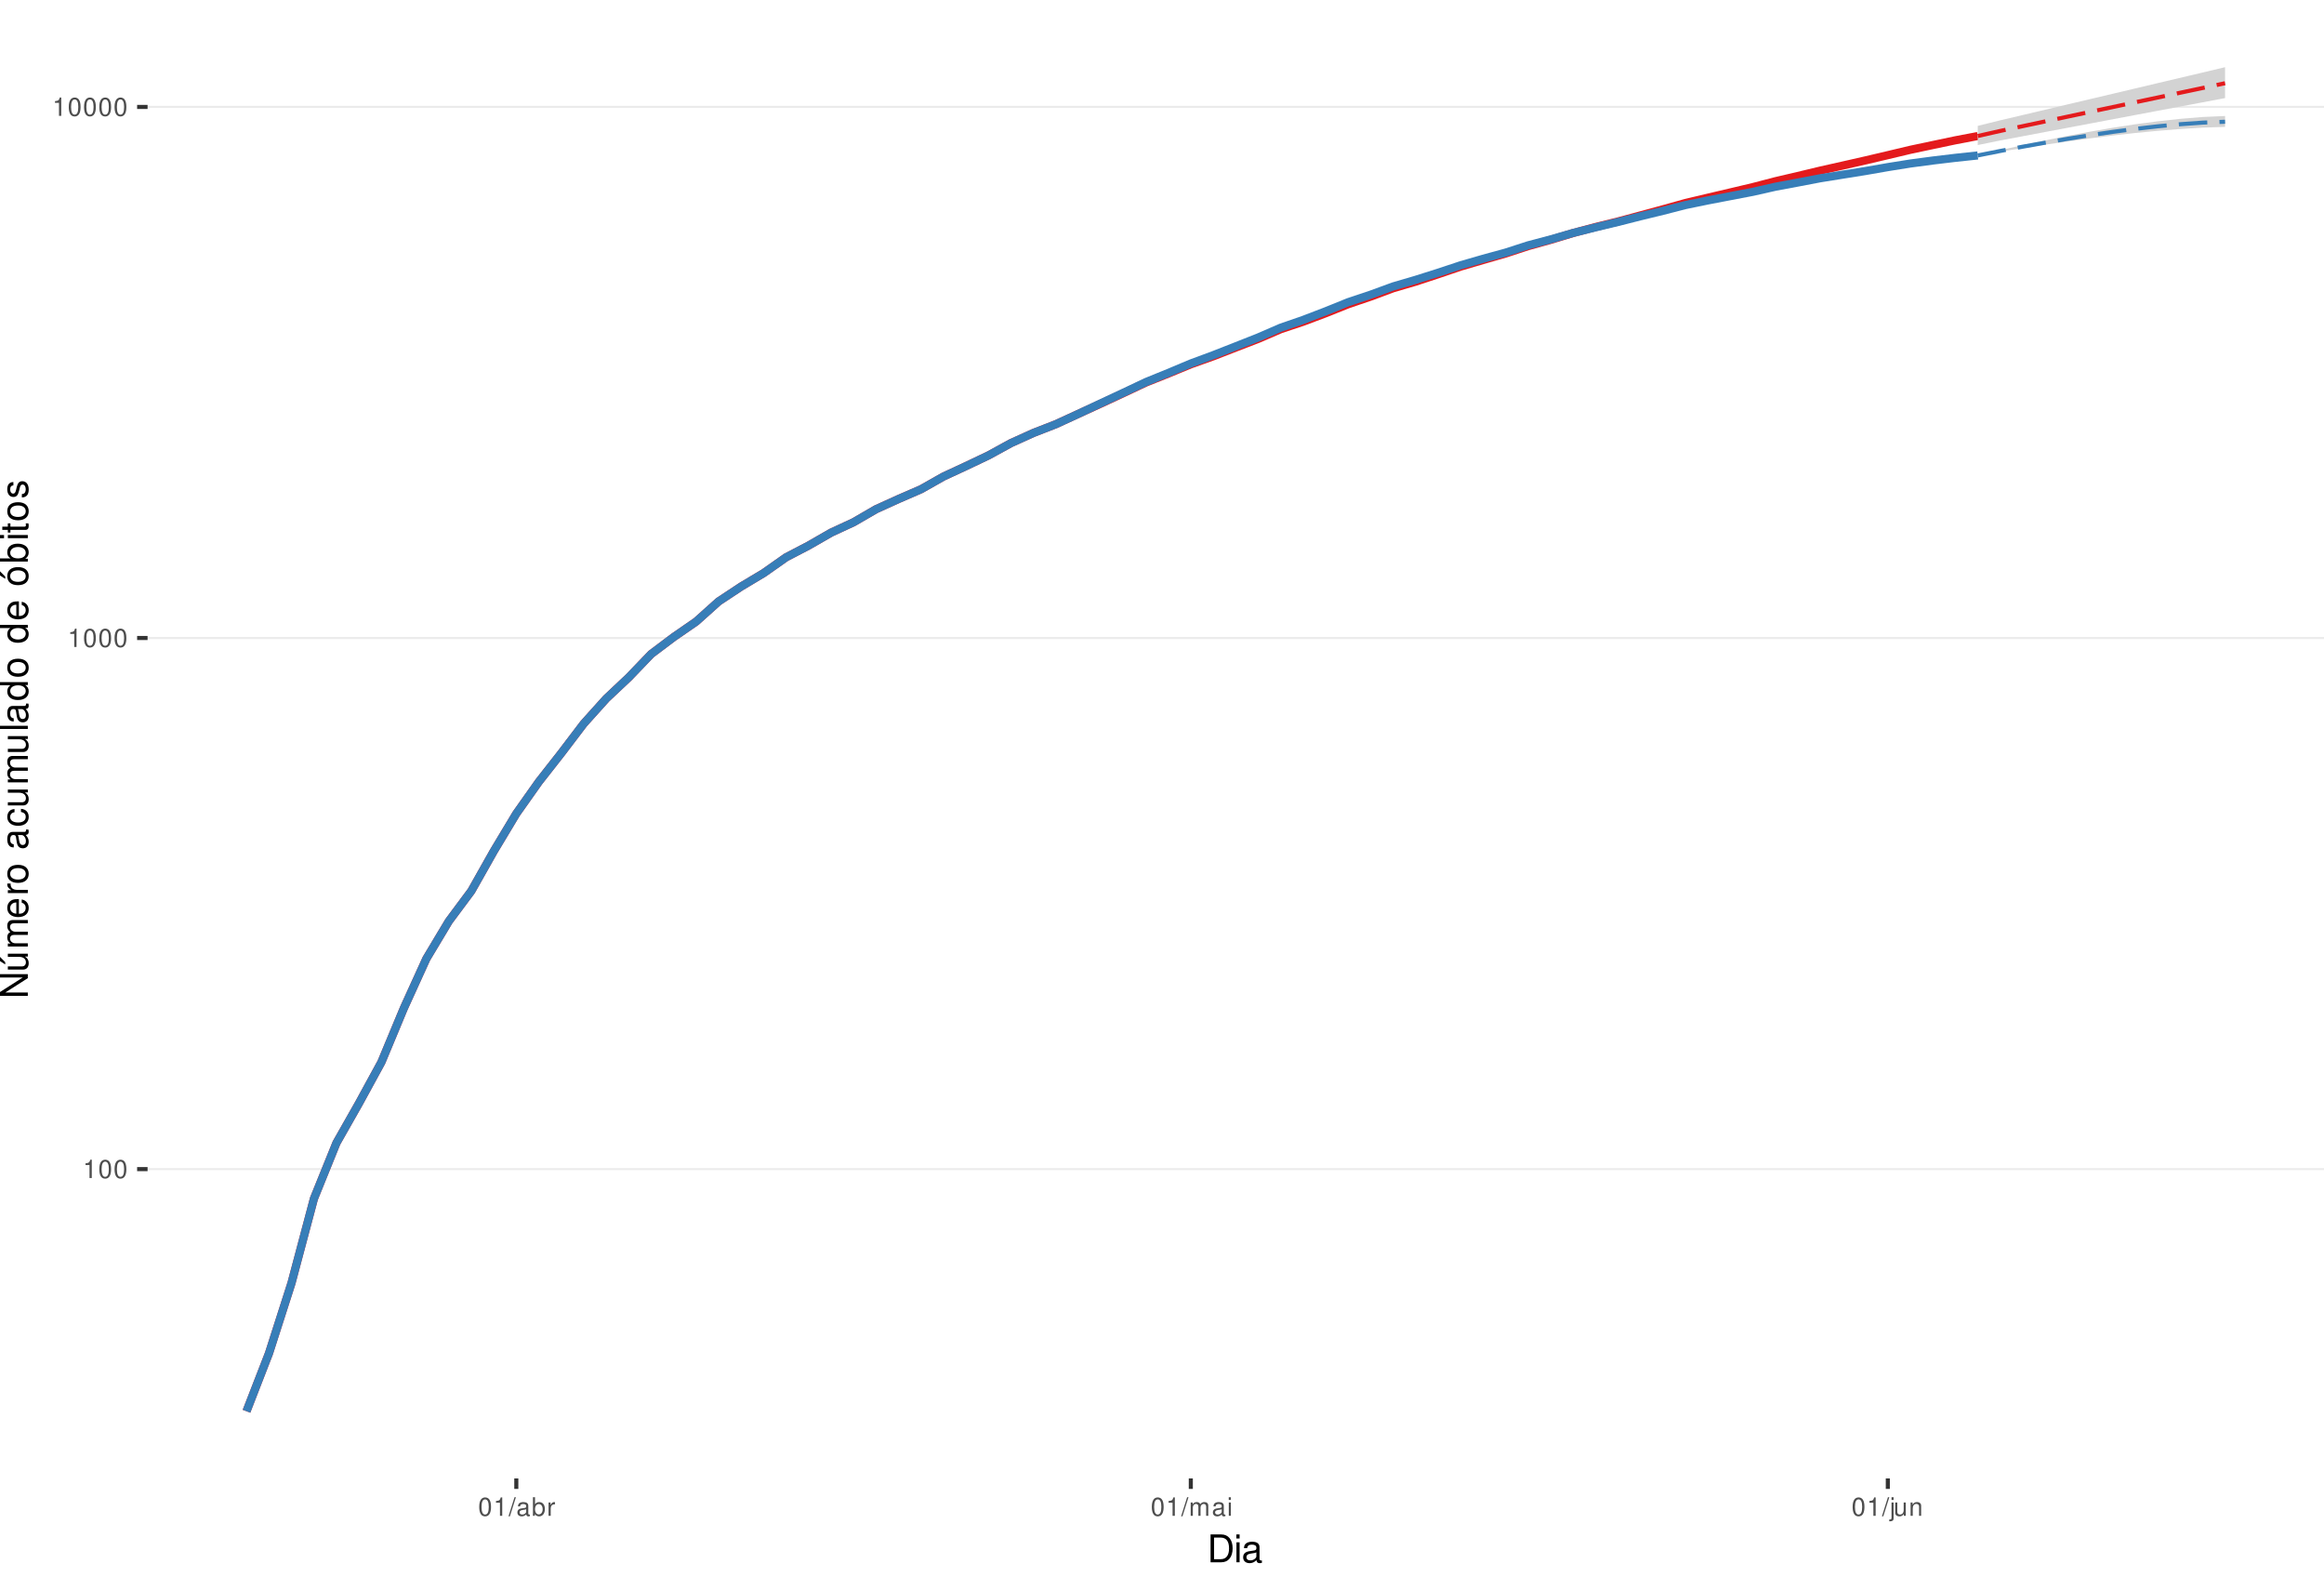
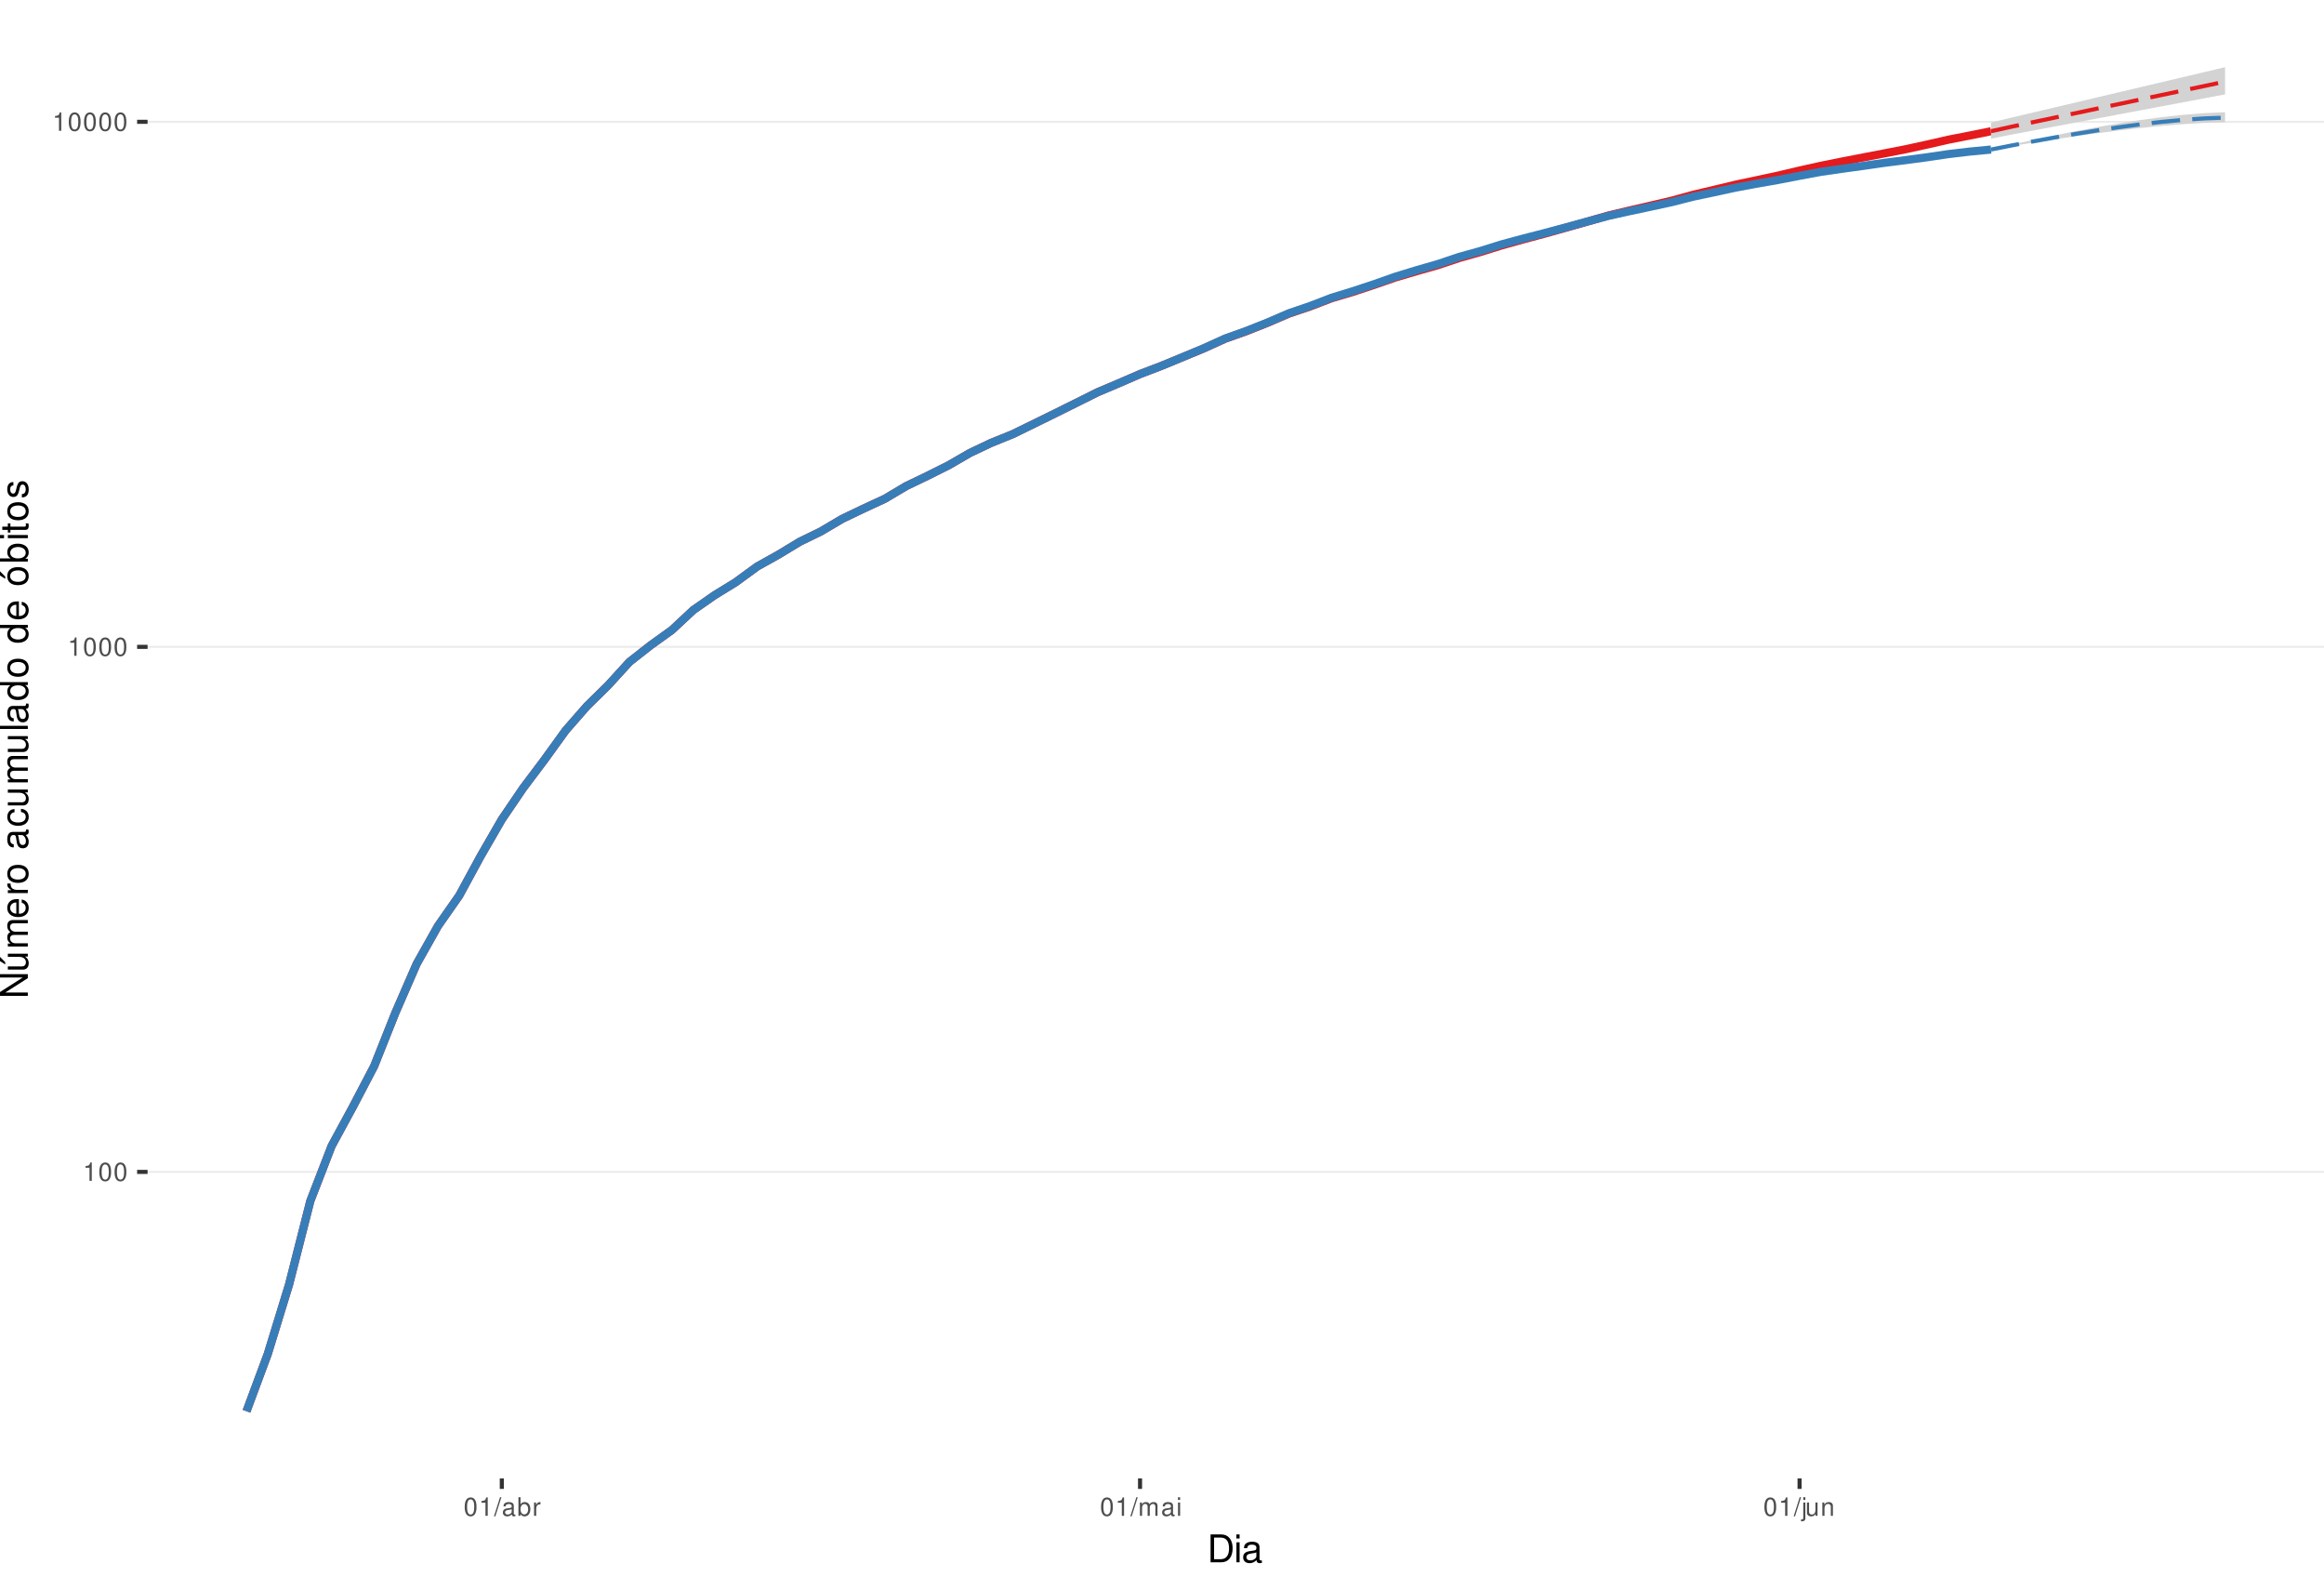
<svg xmlns="http://www.w3.org/2000/svg" xmlns:xlink="http://www.w3.org/1999/xlink" width="609pt" height="413pt" viewBox="0 0 609 413" version="1.1">
  <defs>
    <g>
      <symbol overflow="visible" id="glyph0-0">
        <path style="stroke:none;" d="" />
      </symbol>
      <symbol overflow="visible" id="glyph0-1">
        <path style="stroke:none;" d="M 1.719 -3.422 L 1.719 0 L 2.312 0 L 2.312 -4.812 L 1.922 -4.812 C 1.719 -4.078 1.578 -3.969 0.672 -3.859 L 0.672 -3.422 Z M 1.719 -3.422 " />
      </symbol>
      <symbol overflow="visible" id="glyph0-2">
        <path style="stroke:none;" d="M 1.828 -4.812 C 1.391 -4.812 0.984 -4.609 0.75 -4.281 C 0.438 -3.859 0.281 -3.219 0.281 -2.328 C 0.281 -0.703 0.812 0.156 1.828 0.156 C 2.828 0.156 3.375 -0.703 3.375 -2.297 C 3.375 -3.219 3.234 -3.844 2.922 -4.281 C 2.672 -4.625 2.281 -4.812 1.828 -4.812 Z M 1.828 -4.297 C 2.469 -4.297 2.781 -3.641 2.781 -2.344 C 2.781 -0.969 2.469 -0.328 1.812 -0.328 C 1.203 -0.328 0.891 -1 0.891 -2.328 C 0.891 -3.641 1.203 -4.297 1.828 -4.297 Z M 1.828 -4.297 " />
      </symbol>
      <symbol overflow="visible" id="glyph0-3">
        <path style="stroke:none;" d="M 1.531 -4.859 L -0.047 0.141 L 0.312 0.141 L 1.891 -4.859 Z M 1.531 -4.859 " />
      </symbol>
      <symbol overflow="visible" id="glyph0-4">
        <path style="stroke:none;" d="M 3.562 -0.328 C 3.5 -0.312 3.469 -0.312 3.438 -0.312 C 3.25 -0.312 3.141 -0.406 3.141 -0.578 L 3.141 -2.641 C 3.141 -3.25 2.688 -3.594 1.828 -3.594 C 1.312 -3.594 0.906 -3.438 0.672 -3.188 C 0.516 -3 0.453 -2.797 0.438 -2.453 L 0.984 -2.453 C 1.031 -2.875 1.297 -3.078 1.812 -3.078 C 2.312 -3.078 2.594 -2.891 2.594 -2.562 L 2.594 -2.406 C 2.578 -2.172 2.469 -2.078 2.016 -2.031 C 1.219 -1.922 1.109 -1.891 0.891 -1.812 C 0.484 -1.641 0.281 -1.328 0.281 -0.875 C 0.281 -0.25 0.719 0.156 1.422 0.156 C 1.859 0.156 2.219 0 2.609 -0.359 C 2.656 0 2.828 0.156 3.188 0.156 C 3.297 0.156 3.375 0.141 3.562 0.094 Z M 2.594 -1.094 C 2.594 -0.906 2.531 -0.797 2.375 -0.641 C 2.141 -0.438 1.875 -0.328 1.547 -0.328 C 1.109 -0.328 0.859 -0.547 0.859 -0.891 C 0.859 -1.266 1.094 -1.438 1.703 -1.531 C 2.297 -1.609 2.406 -1.641 2.594 -1.719 Z M 2.594 -1.094 " />
      </symbol>
      <symbol overflow="visible" id="glyph0-5">
        <path style="stroke:none;" d="M 0.359 -4.859 L 0.359 0 L 0.859 0 L 0.859 -0.453 C 1.125 -0.047 1.484 0.156 1.969 0.156 C 2.875 0.156 3.484 -0.594 3.484 -1.75 C 3.484 -2.891 2.922 -3.594 1.984 -3.594 C 1.516 -3.594 1.172 -3.406 0.906 -3.016 L 0.906 -4.859 Z M 1.891 -3.062 C 2.5 -3.062 2.906 -2.531 2.906 -1.703 C 2.906 -0.906 2.484 -0.359 1.891 -0.359 C 1.297 -0.359 0.906 -0.906 0.906 -1.719 C 0.906 -2.531 1.297 -3.062 1.891 -3.062 Z M 1.891 -3.062 " />
      </symbol>
      <symbol overflow="visible" id="glyph0-6">
        <path style="stroke:none;" d="M 0.453 -3.484 L 0.453 0 L 1.016 0 L 1.016 -1.812 C 1.031 -2.656 1.375 -3.016 2.141 -3 L 2.141 -3.562 C 2.047 -3.578 1.984 -3.594 1.922 -3.594 C 1.562 -3.594 1.297 -3.375 0.969 -2.859 L 0.969 -3.484 Z M 0.453 -3.484 " />
      </symbol>
      <symbol overflow="visible" id="glyph0-7">
        <path style="stroke:none;" d="M 0.469 -3.484 L 0.469 0 L 1.031 0 L 1.031 -2.188 C 1.031 -2.703 1.391 -3.109 1.844 -3.109 C 2.25 -3.109 2.484 -2.844 2.484 -2.406 L 2.484 0 L 3.047 0 L 3.047 -2.188 C 3.047 -2.703 3.422 -3.109 3.875 -3.109 C 4.266 -3.109 4.516 -2.844 4.516 -2.406 L 4.516 0 L 5.078 0 L 5.078 -2.609 C 5.078 -3.234 4.719 -3.594 4.062 -3.594 C 3.594 -3.594 3.312 -3.453 2.984 -3.062 C 2.781 -3.422 2.5 -3.594 2.047 -3.594 C 1.578 -3.594 1.266 -3.422 0.984 -3 L 0.984 -3.484 Z M 0.469 -3.484 " />
      </symbol>
      <symbol overflow="visible" id="glyph0-8">
        <path style="stroke:none;" d="M 1 -3.484 L 0.453 -3.484 L 0.453 0 L 1 0 Z M 1 -4.859 L 0.438 -4.859 L 0.438 -4.156 L 1 -4.156 Z M 1 -4.859 " />
      </symbol>
      <symbol overflow="visible" id="glyph0-9">
        <path style="stroke:none;" d="M 0.469 -3.484 L 0.469 0.5 C 0.469 0.859 0.359 0.969 0.016 0.969 C -0.031 0.969 -0.047 0.969 -0.125 0.953 L -0.125 1.438 C -0.047 1.438 -0.016 1.453 0.062 1.453 C 0.688 1.453 1.016 1.203 1.016 0.719 L 1.016 -3.484 Z M 1.016 -4.859 L 0.469 -4.859 L 0.469 -4.156 L 1.016 -4.156 Z M 1.016 -4.859 " />
      </symbol>
      <symbol overflow="visible" id="glyph0-10">
        <path style="stroke:none;" d="M 3.203 0 L 3.203 -3.484 L 2.656 -3.484 L 2.656 -1.516 C 2.656 -0.797 2.281 -0.328 1.703 -0.328 C 1.266 -0.328 0.984 -0.594 0.984 -1.016 L 0.984 -3.484 L 0.438 -3.484 L 0.438 -0.797 C 0.438 -0.219 0.859 0.156 1.547 0.156 C 2.062 0.156 2.391 -0.031 2.703 -0.484 L 2.703 0 Z M 3.203 0 " />
      </symbol>
      <symbol overflow="visible" id="glyph0-11">
        <path style="stroke:none;" d="M 0.469 -3.484 L 0.469 0 L 1.031 0 L 1.031 -1.922 C 1.031 -2.641 1.391 -3.109 1.969 -3.109 C 2.406 -3.109 2.688 -2.828 2.688 -2.422 L 2.688 0 L 3.234 0 L 3.234 -2.641 C 3.234 -3.219 2.812 -3.594 2.141 -3.594 C 1.625 -3.594 1.281 -3.391 0.984 -2.906 L 0.984 -3.484 Z M 0.469 -3.484 " />
      </symbol>
      <symbol overflow="visible" id="glyph1-0">
        <path style="stroke:none;" d="" />
      </symbol>
      <symbol overflow="visible" id="glyph1-1">
        <path style="stroke:none;" d="M 0.891 0 L 3.703 0 C 5.547 0 6.672 -1.375 6.672 -3.656 C 6.672 -5.906 5.547 -7.297 3.703 -7.297 L 0.891 -7.297 Z M 1.812 -0.812 L 1.812 -6.469 L 3.547 -6.469 C 4.984 -6.469 5.734 -5.5 5.734 -3.641 C 5.734 -1.797 4.984 -0.812 3.547 -0.812 Z M 1.812 -0.812 " />
      </symbol>
      <symbol overflow="visible" id="glyph1-2">
        <path style="stroke:none;" d="M 1.5 -5.234 L 0.672 -5.234 L 0.672 0 L 1.5 0 Z M 1.5 -7.297 L 0.656 -7.297 L 0.656 -6.234 L 1.5 -6.234 Z M 1.5 -7.297 " />
      </symbol>
      <symbol overflow="visible" id="glyph1-3">
        <path style="stroke:none;" d="M 5.344 -0.484 C 5.266 -0.469 5.219 -0.469 5.172 -0.469 C 4.875 -0.469 4.719 -0.625 4.719 -0.875 L 4.719 -3.953 C 4.719 -4.891 4.047 -5.391 2.75 -5.391 C 1.984 -5.391 1.375 -5.172 1.016 -4.781 C 0.766 -4.516 0.672 -4.203 0.656 -3.688 L 1.484 -3.688 C 1.562 -4.328 1.938 -4.625 2.719 -4.625 C 3.484 -4.625 3.891 -4.344 3.891 -3.844 L 3.891 -3.625 C 3.875 -3.266 3.703 -3.125 3.016 -3.047 C 1.844 -2.891 1.656 -2.844 1.344 -2.719 C 0.734 -2.453 0.422 -2 0.422 -1.312 C 0.422 -0.375 1.078 0.234 2.141 0.234 C 2.797 0.234 3.328 0 3.922 -0.547 C 3.984 0 4.234 0.234 4.781 0.234 C 4.953 0.234 5.062 0.203 5.344 0.141 Z M 3.891 -1.656 C 3.891 -1.375 3.812 -1.203 3.562 -0.969 C 3.219 -0.656 2.812 -0.5 2.312 -0.5 C 1.672 -0.5 1.297 -0.812 1.297 -1.344 C 1.297 -1.891 1.656 -2.172 2.547 -2.297 C 3.438 -2.422 3.609 -2.453 3.891 -2.594 Z M 3.891 -1.656 " />
      </symbol>
      <symbol overflow="visible" id="glyph2-0">
        <path style="stroke:none;" d="" />
      </symbol>
      <symbol overflow="visible" id="glyph2-1">
        <path style="stroke:none;" d="M -7.297 -6.453 L -7.297 -5.578 L -1.328 -5.578 L -7.297 -1.766 L -7.297 -0.766 L 0 -0.766 L 0 -1.641 L -5.906 -1.641 L 0 -5.406 L 0 -6.453 Z M -7.297 -6.453 " />
      </symbol>
      <symbol overflow="visible" id="glyph2-2">
        <path style="stroke:none;" d="M 0 -4.812 L -5.234 -4.812 L -5.234 -3.984 L -2.266 -3.984 C -1.203 -3.984 -0.5 -3.438 -0.5 -2.562 C -0.5 -1.906 -0.906 -1.484 -1.531 -1.484 L -5.234 -1.484 L -5.234 -0.656 L -1.203 -0.656 C -0.328 -0.656 0.234 -1.297 0.234 -2.312 C 0.234 -3.094 -0.047 -3.578 -0.734 -4.062 L 0 -4.062 Z M -7.406 -2.953 L -5.922 -2 L -5.922 -2.594 L -7.406 -4.094 Z M -7.406 -2.953 " />
      </symbol>
      <symbol overflow="visible" id="glyph2-3">
        <path style="stroke:none;" d="M -5.234 -0.703 L 0 -0.703 L 0 -1.547 L -3.297 -1.547 C -4.047 -1.547 -4.656 -2.094 -4.656 -2.766 C -4.656 -3.391 -4.281 -3.734 -3.609 -3.734 L 0 -3.734 L 0 -4.578 L -3.297 -4.578 C -4.047 -4.578 -4.656 -5.125 -4.656 -5.812 C -4.656 -6.422 -4.266 -6.781 -3.609 -6.781 L 0 -6.781 L 0 -7.625 L -3.938 -7.625 C -4.875 -7.625 -5.391 -7.078 -5.391 -6.094 C -5.391 -5.406 -5.188 -4.984 -4.594 -4.484 C -5.156 -4.188 -5.391 -3.766 -5.391 -3.078 C -5.391 -2.375 -5.125 -1.906 -4.5 -1.469 L -5.234 -1.469 Z M -5.234 -0.703 " />
      </symbol>
      <symbol overflow="visible" id="glyph2-4">
        <path style="stroke:none;" d="M -2.344 -5.125 C -3.141 -5.125 -3.625 -5.062 -4.016 -4.922 C -4.875 -4.578 -5.391 -3.781 -5.391 -2.797 C -5.391 -1.344 -4.281 -0.406 -2.547 -0.406 C -0.812 -0.406 0.234 -1.297 0.234 -2.781 C 0.234 -3.984 -0.453 -4.812 -1.594 -5.016 L -1.594 -4.188 C -0.906 -3.953 -0.547 -3.484 -0.547 -2.812 C -0.547 -2.281 -0.781 -1.828 -1.219 -1.547 C -1.516 -1.344 -1.812 -1.281 -2.344 -1.266 Z M -3.016 -1.297 C -3.984 -1.359 -4.625 -1.953 -4.625 -2.797 C -4.625 -3.641 -3.953 -4.234 -3.016 -4.234 Z M -3.016 -1.297 " />
      </symbol>
      <symbol overflow="visible" id="glyph2-5">
        <path style="stroke:none;" d="M -5.234 -0.688 L 0 -0.688 L 0 -1.531 L -2.719 -1.531 C -3.984 -1.547 -4.547 -2.062 -4.516 -3.203 L -5.359 -3.203 C -5.375 -3.062 -5.391 -2.984 -5.391 -2.891 C -5.391 -2.344 -5.062 -1.938 -4.297 -1.453 L -5.234 -1.453 Z M -5.234 -0.688 " />
      </symbol>
      <symbol overflow="visible" id="glyph2-6">
        <path style="stroke:none;" d="M -5.391 -2.719 C -5.391 -1.234 -4.344 -0.359 -2.578 -0.359 C -0.812 -0.359 0.234 -1.234 0.234 -2.734 C 0.234 -4.203 -0.812 -5.094 -2.547 -5.094 C -4.359 -5.094 -5.391 -4.234 -5.391 -2.719 Z M -4.625 -2.734 C -4.625 -3.672 -3.844 -4.234 -2.547 -4.234 C -1.312 -4.234 -0.547 -3.656 -0.547 -2.734 C -0.547 -1.797 -1.312 -1.234 -2.578 -1.234 C -3.844 -1.234 -4.625 -1.797 -4.625 -2.734 Z M -4.625 -2.734 " />
      </symbol>
      <symbol overflow="visible" id="glyph2-7">
        <path style="stroke:none;" d="" />
      </symbol>
      <symbol overflow="visible" id="glyph2-8">
        <path style="stroke:none;" d="M -0.484 -5.344 C -0.469 -5.266 -0.469 -5.219 -0.469 -5.172 C -0.469 -4.875 -0.625 -4.719 -0.875 -4.719 L -3.953 -4.719 C -4.891 -4.719 -5.391 -4.047 -5.391 -2.75 C -5.391 -1.984 -5.172 -1.375 -4.781 -1.016 C -4.516 -0.766 -4.203 -0.672 -3.688 -0.656 L -3.688 -1.484 C -4.328 -1.562 -4.625 -1.938 -4.625 -2.719 C -4.625 -3.484 -4.344 -3.891 -3.844 -3.891 L -3.625 -3.891 C -3.266 -3.875 -3.125 -3.703 -3.047 -3.016 C -2.891 -1.844 -2.844 -1.656 -2.719 -1.344 C -2.453 -0.734 -2 -0.422 -1.312 -0.422 C -0.375 -0.422 0.234 -1.078 0.234 -2.141 C 0.234 -2.797 0 -3.328 -0.547 -3.922 C 0 -3.984 0.234 -4.234 0.234 -4.781 C 0.234 -4.953 0.203 -5.062 0.141 -5.344 Z M -1.656 -3.891 C -1.375 -3.891 -1.203 -3.812 -0.969 -3.562 C -0.656 -3.219 -0.5 -2.812 -0.5 -2.312 C -0.5 -1.672 -0.812 -1.297 -1.344 -1.297 C -1.891 -1.297 -2.172 -1.656 -2.297 -2.547 C -2.422 -3.438 -2.453 -3.609 -2.594 -3.891 Z M -1.656 -3.891 " />
      </symbol>
      <symbol overflow="visible" id="glyph2-9">
        <path style="stroke:none;" d="M -3.484 -4.703 C -3.984 -4.672 -4.312 -4.562 -4.609 -4.359 C -5.094 -4 -5.391 -3.375 -5.391 -2.641 C -5.391 -1.219 -4.266 -0.312 -2.531 -0.312 C -0.844 -0.312 0.234 -1.203 0.234 -2.625 C 0.234 -3.875 -0.516 -4.672 -1.797 -4.766 L -1.797 -3.938 C -0.953 -3.797 -0.547 -3.359 -0.547 -2.656 C -0.547 -1.734 -1.297 -1.188 -2.531 -1.188 C -3.844 -1.188 -4.625 -1.719 -4.625 -2.625 C -4.625 -3.328 -4.203 -3.766 -3.484 -3.875 Z M -3.484 -4.703 " />
      </symbol>
      <symbol overflow="visible" id="glyph2-10">
        <path style="stroke:none;" d="M 0 -4.812 L -5.234 -4.812 L -5.234 -3.984 L -2.266 -3.984 C -1.203 -3.984 -0.5 -3.438 -0.5 -2.562 C -0.5 -1.906 -0.906 -1.484 -1.531 -1.484 L -5.234 -1.484 L -5.234 -0.656 L -1.203 -0.656 C -0.328 -0.656 0.234 -1.297 0.234 -2.312 C 0.234 -3.094 -0.047 -3.578 -0.734 -4.062 L 0 -4.062 Z M 0 -4.812 " />
      </symbol>
      <symbol overflow="visible" id="glyph2-11">
        <path style="stroke:none;" d="M -7.297 -1.516 L -7.297 -0.688 L 0 -0.688 L 0 -1.516 Z M -7.297 -1.516 " />
      </symbol>
      <symbol overflow="visible" id="glyph2-12">
        <path style="stroke:none;" d="M -7.297 -4.953 L -7.297 -4.125 L -4.578 -4.125 C -5.109 -3.766 -5.391 -3.203 -5.391 -2.516 C -5.391 -1.156 -4.297 -0.266 -2.625 -0.266 C -0.859 -0.266 0.234 -1.125 0.234 -2.547 C 0.234 -3.266 -0.047 -3.766 -0.688 -4.203 L 0 -4.203 L 0 -4.953 Z M -4.609 -2.656 C -4.609 -3.547 -3.812 -4.125 -2.562 -4.125 C -1.344 -4.125 -0.547 -3.547 -0.547 -2.656 C -0.547 -1.734 -1.359 -1.125 -2.578 -1.125 C -3.797 -1.125 -4.609 -1.734 -4.609 -2.656 Z M -4.609 -2.656 " />
      </symbol>
      <symbol overflow="visible" id="glyph2-13">
        <path style="stroke:none;" d="M -5.391 -2.719 C -5.391 -1.234 -4.344 -0.359 -2.578 -0.359 C -0.812 -0.359 0.234 -1.234 0.234 -2.734 C 0.234 -4.203 -0.812 -5.094 -2.547 -5.094 C -4.359 -5.094 -5.391 -4.234 -5.391 -2.719 Z M -4.625 -2.734 C -4.625 -3.672 -3.844 -4.234 -2.547 -4.234 C -1.312 -4.234 -0.547 -3.656 -0.547 -2.734 C -0.547 -1.797 -1.312 -1.234 -2.578 -1.234 C -3.844 -1.234 -4.625 -1.797 -4.625 -2.734 Z M -7.406 -2.984 L -5.922 -2.016 L -5.922 -2.625 L -7.406 -4.109 Z M -7.406 -2.984 " />
      </symbol>
      <symbol overflow="visible" id="glyph2-14">
        <path style="stroke:none;" d="M -7.297 -0.547 L 0 -0.547 L 0 -1.297 L -0.672 -1.297 C -0.062 -1.688 0.234 -2.219 0.234 -2.953 C 0.234 -4.328 -0.906 -5.234 -2.641 -5.234 C -4.344 -5.234 -5.391 -4.375 -5.391 -2.984 C -5.391 -2.266 -5.125 -1.766 -4.531 -1.375 L -7.297 -1.375 Z M -4.609 -2.828 C -4.609 -3.766 -3.797 -4.359 -2.547 -4.359 C -1.359 -4.359 -0.547 -3.734 -0.547 -2.828 C -0.547 -1.938 -1.344 -1.375 -2.578 -1.375 C -3.812 -1.375 -4.609 -1.938 -4.609 -2.828 Z M -4.609 -2.828 " />
      </symbol>
      <symbol overflow="visible" id="glyph2-15">
        <path style="stroke:none;" d="M -5.234 -1.5 L -5.234 -0.672 L 0 -0.672 L 0 -1.5 Z M -7.297 -1.5 L -7.297 -0.656 L -6.234 -0.656 L -6.234 -1.5 Z M -7.297 -1.5 " />
      </symbol>
      <symbol overflow="visible" id="glyph2-16">
        <path style="stroke:none;" d="M -5.234 -2.547 L -5.234 -1.688 L -6.688 -1.688 L -6.688 -0.844 L -5.234 -0.844 L -5.234 -0.141 L -4.562 -0.141 L -4.562 -0.844 L -0.594 -0.844 C -0.062 -0.844 0.234 -1.203 0.234 -1.859 C 0.234 -2.078 0.203 -2.266 0.156 -2.547 L -0.547 -2.547 C -0.516 -2.422 -0.5 -2.312 -0.5 -2.141 C -0.5 -1.781 -0.594 -1.688 -0.969 -1.688 L -4.562 -1.688 L -4.562 -2.547 Z M -5.234 -2.547 " />
      </symbol>
      <symbol overflow="visible" id="glyph2-17">
        <path style="stroke:none;" d="M -3.781 -4.375 C -4.812 -4.375 -5.391 -3.688 -5.391 -2.484 C -5.391 -1.266 -4.766 -0.469 -3.797 -0.469 C -2.969 -0.469 -2.578 -0.891 -2.281 -2.125 L -2.094 -2.906 C -1.953 -3.484 -1.734 -3.719 -1.375 -3.719 C -0.875 -3.719 -0.547 -3.234 -0.547 -2.5 C -0.547 -2.047 -0.672 -1.672 -0.891 -1.453 C -1.047 -1.328 -1.188 -1.266 -1.562 -1.219 L -1.562 -0.344 C -0.344 -0.375 0.234 -1.062 0.234 -2.438 C 0.234 -3.75 -0.422 -4.594 -1.438 -4.594 C -2.203 -4.594 -2.641 -4.156 -2.891 -3.109 L -3.078 -2.312 C -3.234 -1.625 -3.453 -1.344 -3.828 -1.344 C -4.312 -1.344 -4.625 -1.766 -4.625 -2.453 C -4.625 -3.125 -4.328 -3.484 -3.781 -3.5 Z M -3.781 -4.375 " />
      </symbol>
    </g>
    <clipPath id="clip1">
      <path d="M 38.672 0 L 609 0 L 609 387.328 L 38.672 387.328 Z M 38.672 0 " />
    </clipPath>
    <clipPath id="clip2">
-       <path d="M 38.672 306 L 609 306 L 609 307 L 38.672 307 Z M 38.672 306 " />
+       <path d="M 38.672 306 L 609 306 L 609 308 L 38.672 308 Z M 38.672 306 " />
    </clipPath>
    <clipPath id="clip3">
-       <path d="M 38.672 166 L 609 166 L 609 168 L 38.672 168 Z M 38.672 166 " />
+       <path d="M 38.672 169 L 609 169 L 609 170 L 38.672 170 Z M 38.672 169 " />
    </clipPath>
    <clipPath id="clip4">
-       <path d="M 38.672 27 L 609 27 L 609 29 L 38.672 29 Z M 38.672 27 " />
+       <path d="M 38.672 31 L 609 31 L 609 33 L 38.672 33 Z M 38.672 31 " />
    </clipPath>
  </defs>
  <g id="surface46">
    <rect x="0" y="0" width="609" height="413" style="fill:rgb(100%,100%,100%);fill-opacity:1;stroke:none;" />
    <rect x="0" y="0" width="609" height="413" style="fill:rgb(100%,100%,100%);fill-opacity:1;stroke:none;" />
    <path style="fill:none;stroke-width:1.067;stroke-linecap:round;stroke-linejoin:round;stroke:rgb(100%,100%,100%);stroke-opacity:1;stroke-miterlimit:10;" d="M 0 413 L 609 413 L 609 0 L 0 0 Z M 0 413 " />
    <g clip-path="url(#clip1)" clip-rule="nonzero">
      <path style=" stroke:none;fill-rule:nonzero;fill:rgb(100%,100%,100%);fill-opacity:1;" d="M 38.672 387.328 L 609 387.328 L 609 0 L 38.672 0 Z M 38.672 387.328 " />
    </g>
    <g clip-path="url(#clip2)" clip-rule="nonzero">
-       <path style="fill:none;stroke-width:0.533;stroke-linecap:butt;stroke-linejoin:round;stroke:rgb(92.157%,92.157%,92.157%);stroke-opacity:1;stroke-miterlimit:10;" d="M 38.672 306.285 L 609 306.285 " />
+       <path style="fill:none;stroke-width:0.533;stroke-linecap:butt;stroke-linejoin:round;stroke:rgb(92.157%,92.157%,92.157%);stroke-opacity:1;stroke-miterlimit:10;" d="M 38.672 307.012 L 609 307.012 " />
    </g>
    <g clip-path="url(#clip3)" clip-rule="nonzero">
-       <path style="fill:none;stroke-width:0.533;stroke-linecap:butt;stroke-linejoin:round;stroke:rgb(92.157%,92.157%,92.157%);stroke-opacity:1;stroke-miterlimit:10;" d="M 38.672 167.148 L 609 167.148 " />
+       <path style="fill:none;stroke-width:0.533;stroke-linecap:butt;stroke-linejoin:round;stroke:rgb(92.157%,92.157%,92.157%);stroke-opacity:1;stroke-miterlimit:10;" d="M 38.672 169.461 L 609 169.461 " />
    </g>
    <g clip-path="url(#clip4)" clip-rule="nonzero">
-       <path style="fill:none;stroke-width:0.533;stroke-linecap:butt;stroke-linejoin:round;stroke:rgb(92.157%,92.157%,92.157%);stroke-opacity:1;stroke-miterlimit:10;" d="M 38.672 28.012 L 609 28.012 " />
-     </g>
-     <path style="fill:none;stroke-width:2.134;stroke-linecap:butt;stroke-linejoin:round;stroke:rgb(89.412%,10.196%,10.98%);stroke-opacity:1;stroke-miterlimit:10;" d="M 64.594 369.723 L 70.488 354.535 L 76.379 336.156 L 82.27 314.012 L 88.164 299.438 L 94.055 289.055 L 99.945 278.266 L 105.84 264.102 L 111.73 251.16 L 117.621 241.328 L 123.512 233.414 L 129.406 222.973 L 135.297 213.16 L 141.188 204.832 L 147.082 197.316 L 152.973 189.57 L 158.863 183.02 L 164.758 177.469 L 170.648 171.34 L 176.539 166.906 L 182.434 162.836 L 188.324 157.559 L 194.215 153.664 L 200.105 150.145 L 206 146 L 211.891 142.93 L 217.781 139.547 L 223.676 136.816 L 229.566 133.402 L 235.457 130.73 L 241.352 128.172 L 247.242 124.844 L 253.133 122.113 L 259.027 119.312 L 264.918 116.086 L 270.809 113.422 L 276.699 111.129 L 282.594 108.418 L 288.484 105.734 L 294.375 103 L 300.27 100.223 L 306.16 97.871 L 312.051 95.445 L 317.945 93.34 L 323.836 91.051 L 329.727 88.781 L 335.621 86.242 L 341.512 84.277 L 347.402 82.062 L 353.293 79.703 L 359.188 77.703 L 365.078 75.516 L 370.969 73.789 L 376.863 71.848 L 382.754 69.848 L 388.645 68.121 L 394.539 66.418 L 400.43 64.488 L 406.32 62.844 L 412.215 61.051 L 418.105 59.477 L 423.996 58.02 L 429.887 56.43 L 435.781 54.828 L 441.672 53.184 L 447.562 51.789 L 453.457 50.406 L 459.348 49.012 L 465.238 47.477 L 471.133 46.098 L 477.023 44.688 L 482.914 43.367 L 488.809 42.031 L 494.699 40.648 L 500.59 39.246 L 506.48 38 L 512.375 36.762 L 518.266 35.633 " />
-     <path style=" stroke:none;fill-rule:nonzero;fill:rgb(82.745%,82.745%,82.745%);fill-opacity:1;" d="M 518.266 32.977 L 524.156 31.523 L 530.051 30.137 L 535.941 28.746 L 541.832 27.348 L 547.727 25.961 L 553.617 24.57 L 559.508 23.176 L 565.402 21.781 L 577.184 19 L 583.074 17.605 L 583.074 25.699 L 577.184 26.809 L 571.293 27.922 L 565.402 29.027 L 559.508 30.137 L 547.727 32.363 L 541.832 33.473 L 535.941 34.578 L 530.051 35.695 L 524.156 36.801 L 518.266 38 Z M 518.266 32.977 " />
-     <path style="fill:none;stroke-width:1.067;stroke-linecap:butt;stroke-linejoin:round;stroke:rgb(89.412%,10.196%,10.98%);stroke-opacity:1;stroke-dasharray:7.469,3.201;stroke-miterlimit:10;" d="M 518.266 35.633 L 524.156 34.305 L 530.051 33.055 L 535.941 31.809 L 541.832 30.555 L 547.727 29.305 L 553.617 28.055 L 559.508 26.801 L 565.402 25.555 L 571.293 24.301 L 577.184 23.055 L 583.074 21.801 " />
-     <path style="fill:none;stroke-width:2.134;stroke-linecap:butt;stroke-linejoin:round;stroke:rgb(21.569%,49.412%,72.157%);stroke-opacity:1;stroke-miterlimit:10;" d="M 64.594 369.723 L 70.488 354.535 L 76.379 336.156 L 82.27 314.012 L 88.164 299.438 L 94.055 289.055 L 99.945 278.266 L 105.84 264.102 L 111.73 251.16 L 117.621 241.328 L 123.512 233.414 L 129.406 222.973 L 135.297 213.16 L 141.188 204.832 L 147.082 197.316 L 152.973 189.57 L 158.863 183.02 L 164.758 177.469 L 170.648 171.34 L 176.539 166.906 L 182.434 162.836 L 188.324 157.559 L 194.215 153.664 L 200.105 150.145 L 206 146 L 211.891 142.93 L 217.781 139.547 L 223.676 136.816 L 229.566 133.402 L 235.457 130.73 L 241.352 128.172 L 247.242 124.844 L 253.133 122.113 L 259.027 119.312 L 264.918 116.086 L 270.809 113.422 L 276.699 111.129 L 282.594 108.418 L 288.484 105.648 L 294.375 102.895 L 300.27 100.102 L 306.16 97.699 L 312.051 95.223 L 317.945 93.039 L 323.836 90.727 L 329.727 88.402 L 335.621 85.844 L 341.512 83.805 L 347.402 81.547 L 353.293 79.164 L 359.188 77.195 L 365.078 75.039 L 370.969 73.312 L 376.863 71.449 L 382.754 69.496 L 388.645 67.793 L 394.539 66.18 L 400.43 64.277 L 406.32 62.723 L 412.215 61.031 L 418.105 59.566 L 423.996 58.156 L 429.887 56.664 L 435.781 55.234 L 441.672 53.719 L 447.562 52.508 L 453.457 51.379 L 459.348 50.25 L 465.238 48.918 L 471.133 47.82 L 477.023 46.695 L 482.914 45.75 L 488.809 44.809 L 494.699 43.781 L 500.59 42.84 L 506.48 42.055 L 512.375 41.352 L 518.266 40.723 " />
-     <path style=" stroke:none;fill-rule:nonzero;fill:rgb(82.745%,82.745%,82.745%);fill-opacity:1;" d="M 518.266 40.723 L 524.156 39.344 L 530.051 38.023 L 535.941 36.781 L 541.832 35.59 L 547.727 34.492 L 553.617 33.477 L 559.508 32.566 L 565.402 31.781 L 571.293 31.141 L 577.184 30.652 L 583.074 30.391 L 583.074 33.246 L 577.184 33.438 L 571.293 33.797 L 565.402 34.27 L 559.508 34.844 L 553.617 35.508 L 547.727 36.246 L 541.832 37.047 L 535.941 37.902 L 530.051 38.797 L 524.156 39.738 Z M 518.266 40.723 " />
-     <path style="fill:none;stroke-width:1.067;stroke-linecap:butt;stroke-linejoin:round;stroke:rgb(21.569%,49.412%,72.157%);stroke-opacity:1;stroke-dasharray:7.469,3.201;stroke-miterlimit:10;" d="M 518.266 40.723 L 524.156 39.555 L 530.051 38.43 L 535.941 37.379 L 541.832 36.363 L 547.727 35.422 L 553.617 34.551 L 559.508 33.77 L 565.402 33.094 L 571.293 32.547 L 577.184 32.125 L 583.074 31.898 " />
-     <g style="fill:rgb(30.196%,30.196%,30.196%);fill-opacity:1;">
-       <use xlink:href="#glyph0-1" x="21.738" y="308.633" />
-       <use xlink:href="#glyph0-2" x="25.738" y="308.633" />
-       <use xlink:href="#glyph0-2" x="29.738" y="308.633" />
-     </g>
-     <g style="fill:rgb(30.196%,30.196%,30.196%);fill-opacity:1;">
-       <use xlink:href="#glyph0-1" x="17.738" y="169.496" />
-       <use xlink:href="#glyph0-2" x="21.738" y="169.496" />
-       <use xlink:href="#glyph0-2" x="25.738" y="169.496" />
-       <use xlink:href="#glyph0-2" x="29.738" y="169.496" />
-     </g>
-     <g style="fill:rgb(30.196%,30.196%,30.196%);fill-opacity:1;">
-       <use xlink:href="#glyph0-1" x="13.738" y="30.359" />
-       <use xlink:href="#glyph0-2" x="17.738" y="30.359" />
-       <use xlink:href="#glyph0-2" x="21.738" y="30.359" />
-       <use xlink:href="#glyph0-2" x="25.738" y="30.359" />
-       <use xlink:href="#glyph0-2" x="29.738" y="30.359" />
-     </g>
-     <path style="fill:none;stroke-width:1.067;stroke-linecap:butt;stroke-linejoin:round;stroke:rgb(20%,20%,20%);stroke-opacity:1;stroke-miterlimit:10;" d="M 35.93 306.285 L 38.672 306.285 " />
-     <path style="fill:none;stroke-width:1.067;stroke-linecap:butt;stroke-linejoin:round;stroke:rgb(20%,20%,20%);stroke-opacity:1;stroke-miterlimit:10;" d="M 35.93 167.148 L 38.672 167.148 " />
-     <path style="fill:none;stroke-width:1.067;stroke-linecap:butt;stroke-linejoin:round;stroke:rgb(20%,20%,20%);stroke-opacity:1;stroke-miterlimit:10;" d="M 35.93 28.012 L 38.672 28.012 " />
-     <path style="fill:none;stroke-width:1.067;stroke-linecap:butt;stroke-linejoin:round;stroke:rgb(20%,20%,20%);stroke-opacity:1;stroke-miterlimit:10;" d="M 135.297 390.07 L 135.297 387.328 " />
-     <path style="fill:none;stroke-width:1.067;stroke-linecap:butt;stroke-linejoin:round;stroke:rgb(20%,20%,20%);stroke-opacity:1;stroke-miterlimit:10;" d="M 312.051 390.07 L 312.051 387.328 " />
-     <path style="fill:none;stroke-width:1.067;stroke-linecap:butt;stroke-linejoin:round;stroke:rgb(20%,20%,20%);stroke-opacity:1;stroke-miterlimit:10;" d="M 494.699 390.07 L 494.699 387.328 " />
-     <g style="fill:rgb(30.196%,30.196%,30.196%);fill-opacity:1;">
-       <use xlink:href="#glyph0-2" x="125.297" y="397.109" />
-       <use xlink:href="#glyph0-1" x="129.297" y="397.109" />
-       <use xlink:href="#glyph0-3" x="133.297" y="397.109" />
-       <use xlink:href="#glyph0-4" x="135.297" y="397.109" />
-       <use xlink:href="#glyph0-5" x="139.297" y="397.109" />
-       <use xlink:href="#glyph0-6" x="143.297" y="397.109" />
-     </g>
-     <g style="fill:rgb(30.196%,30.196%,30.196%);fill-opacity:1;">
-       <use xlink:href="#glyph0-2" x="301.551" y="397.109" />
-       <use xlink:href="#glyph0-1" x="305.551" y="397.109" />
-       <use xlink:href="#glyph0-3" x="309.551" y="397.109" />
-       <use xlink:href="#glyph0-7" x="311.551" y="397.109" />
-       <use xlink:href="#glyph0-4" x="317.551" y="397.109" />
-       <use xlink:href="#glyph0-8" x="321.551" y="397.109" />
-     </g>
-     <g style="fill:rgb(30.196%,30.196%,30.196%);fill-opacity:1;">
-       <use xlink:href="#glyph0-2" x="485.199" y="397.109" />
-       <use xlink:href="#glyph0-1" x="489.199" y="397.109" />
-       <use xlink:href="#glyph0-3" x="493.199" y="397.109" />
-       <use xlink:href="#glyph0-9" x="495.199" y="397.109" />
-       <use xlink:href="#glyph0-10" x="496.199" y="397.109" />
-       <use xlink:href="#glyph0-11" x="500.199" y="397.109" />
+       <path style="fill:none;stroke-width:0.533;stroke-linecap:butt;stroke-linejoin:round;stroke:rgb(92.157%,92.157%,92.157%);stroke-opacity:1;stroke-miterlimit:10;" d="M 38.672 31.914 L 609 31.914 " />
+     </g>
+     <path style="fill:none;stroke-width:2.134;stroke-linecap:butt;stroke-linejoin:round;stroke:rgb(89.412%,10.196%,10.98%);stroke-opacity:1;stroke-miterlimit:10;" d="M 64.594 369.723 L 70.172 354.711 L 75.746 336.539 L 81.32 314.645 L 86.895 300.238 L 92.469 289.973 L 98.047 279.309 L 103.621 265.305 L 109.195 252.512 L 114.77 242.59 L 120.348 234.613 L 125.922 224.348 L 131.496 214.691 L 137.07 206.492 L 142.645 199.086 L 148.223 191.367 L 153.797 184.996 L 159.371 179.523 L 164.945 173.41 L 170.52 169.043 L 176.098 165.031 L 181.672 159.828 L 187.246 155.941 L 192.82 152.516 L 198.398 148.43 L 203.973 145.32 L 209.547 141.945 L 215.121 139.223 L 220.695 135.93 L 226.273 133.262 L 231.848 130.68 L 237.422 127.371 L 242.996 124.688 L 248.574 121.902 L 254.148 118.676 L 259.723 116.031 L 265.297 113.777 L 270.871 111.062 L 276.449 108.32 L 282.023 105.551 L 287.598 102.77 L 293.172 100.41 L 298.746 97.996 L 304.324 95.867 L 309.898 93.574 L 315.473 91.273 L 321.047 88.746 L 326.625 86.77 L 332.199 84.551 L 337.773 82.16 L 343.348 80.281 L 348.922 78.145 L 354.5 76.484 L 360.074 74.637 L 365.648 72.699 L 371.223 71.055 L 376.797 69.469 L 382.375 67.602 L 387.949 66.027 L 393.523 64.289 L 399.098 62.738 L 404.676 61.246 L 410.25 59.684 L 415.824 58.098 L 421.398 56.48 L 426.973 55.145 L 432.551 53.863 L 438.125 52.559 L 443.699 51.023 L 449.273 49.707 L 454.848 48.367 L 460.426 47.191 L 466 45.992 L 471.574 44.676 L 477.148 43.441 L 482.727 42.312 L 488.301 41.234 L 493.875 40.168 L 499.449 39.082 L 505.023 37.863 L 510.602 36.59 L 516.176 35.5 L 521.75 34.375 " />
+     <path style=" stroke:none;fill-rule:nonzero;fill:rgb(82.745%,82.745%,82.745%);fill-opacity:1;" d="M 521.75 32.098 L 527.324 30.758 L 532.902 29.441 L 538.477 28.129 L 555.199 24.18 L 560.777 22.867 L 577.5 18.918 L 583.074 17.605 L 583.074 24.727 L 577.5 25.781 L 566.352 27.875 L 560.777 28.93 L 555.199 29.977 L 549.625 31.027 L 544.051 32.074 L 532.902 34.176 L 527.324 35.223 L 521.75 36.332 Z M 521.75 32.098 " />
+     <path style="fill:none;stroke-width:1.067;stroke-linecap:butt;stroke-linejoin:round;stroke:rgb(89.412%,10.196%,10.98%);stroke-opacity:1;stroke-dasharray:7.469,3.201;stroke-miterlimit:10;" d="M 521.75 34.375 L 527.324 33.148 L 532.902 31.977 L 538.477 30.801 L 549.625 28.441 L 555.199 27.27 L 560.777 26.094 L 566.352 24.914 L 583.074 21.387 " />
+     <path style="fill:none;stroke-width:2.134;stroke-linecap:butt;stroke-linejoin:round;stroke:rgb(21.569%,49.412%,72.157%);stroke-opacity:1;stroke-miterlimit:10;" d="M 64.594 369.723 L 70.172 354.711 L 75.746 336.539 L 81.32 314.645 L 86.895 300.238 L 92.469 289.973 L 98.047 279.309 L 103.621 265.305 L 109.195 252.512 L 114.77 242.59 L 120.348 234.613 L 125.922 224.348 L 131.496 214.691 L 137.07 206.492 L 142.645 199.086 L 148.223 191.367 L 153.797 184.996 L 159.371 179.523 L 164.945 173.41 L 170.52 169.043 L 176.098 165.031 L 181.672 159.828 L 187.246 155.941 L 192.82 152.516 L 198.398 148.43 L 203.973 145.32 L 209.547 141.945 L 215.121 139.223 L 220.695 135.93 L 226.273 133.262 L 231.848 130.68 L 237.422 127.371 L 242.996 124.688 L 248.574 121.902 L 254.148 118.676 L 259.723 116.031 L 265.297 113.777 L 270.871 111.062 L 276.449 108.32 L 282.023 105.551 L 287.598 102.77 L 293.172 100.41 L 298.746 97.996 L 304.324 95.867 L 309.898 93.559 L 315.473 91.227 L 321.047 88.699 L 326.625 86.691 L 332.199 84.477 L 337.773 82.066 L 343.348 80.16 L 348.922 78.016 L 354.5 76.293 L 360.074 74.453 L 365.648 72.488 L 371.223 70.781 L 376.797 69.176 L 382.375 67.301 L 387.949 65.754 L 393.523 64.012 L 399.098 62.508 L 404.676 61.078 L 410.25 59.59 L 415.824 58.07 L 421.398 56.57 L 426.973 55.34 L 432.551 54.156 L 438.125 52.945 L 443.699 51.527 L 449.273 50.352 L 454.848 49.145 L 460.426 48.109 L 466 47.133 L 471.574 46.055 L 477.148 45.02 L 482.727 44.215 L 488.301 43.449 L 493.875 42.648 L 499.449 41.945 L 505.023 41.191 L 510.602 40.367 L 516.176 39.711 L 521.75 39.176 " />
+     <path style=" stroke:none;fill-rule:nonzero;fill:rgb(82.745%,82.745%,82.745%);fill-opacity:1;" d="M 521.75 39.176 L 527.324 37.875 L 532.902 36.633 L 538.477 35.461 L 544.051 34.344 L 549.625 33.297 L 555.199 32.324 L 560.777 31.461 L 566.352 30.711 L 571.926 30.102 L 577.5 29.645 L 583.074 29.398 L 583.074 32.016 L 577.5 32.195 L 571.926 32.535 L 566.352 32.984 L 560.777 33.543 L 555.199 34.184 L 549.625 34.895 L 544.051 35.664 L 538.477 36.484 L 532.902 37.344 L 527.324 38.238 Z M 521.75 39.176 " />
+     <path style="fill:none;stroke-width:1.067;stroke-linecap:butt;stroke-linejoin:round;stroke:rgb(21.569%,49.412%,72.157%);stroke-opacity:1;stroke-dasharray:7.469,3.201;stroke-miterlimit:10;" d="M 521.75 39.176 L 527.324 38.074 L 532.902 37.023 L 538.477 36.016 L 544.051 35.062 L 549.625 34.164 L 555.199 33.34 L 560.777 32.59 L 566.352 31.941 L 571.926 31.418 L 577.5 31.027 L 583.074 30.816 " />
+     <g style="fill:rgb(30.196%,30.196%,30.196%);fill-opacity:1;">
+       <use xlink:href="#glyph0-1" x="21.738" y="309.359" />
+       <use xlink:href="#glyph0-2" x="25.738" y="309.359" />
+       <use xlink:href="#glyph0-2" x="29.738" y="309.359" />
+     </g>
+     <g style="fill:rgb(30.196%,30.196%,30.196%);fill-opacity:1;">
+       <use xlink:href="#glyph0-1" x="17.738" y="171.809" />
+       <use xlink:href="#glyph0-2" x="21.738" y="171.809" />
+       <use xlink:href="#glyph0-2" x="25.738" y="171.809" />
+       <use xlink:href="#glyph0-2" x="29.738" y="171.809" />
+     </g>
+     <g style="fill:rgb(30.196%,30.196%,30.196%);fill-opacity:1;">
+       <use xlink:href="#glyph0-1" x="13.738" y="34.262" />
+       <use xlink:href="#glyph0-2" x="17.738" y="34.262" />
+       <use xlink:href="#glyph0-2" x="21.738" y="34.262" />
+       <use xlink:href="#glyph0-2" x="25.738" y="34.262" />
+       <use xlink:href="#glyph0-2" x="29.738" y="34.262" />
+     </g>
+     <path style="fill:none;stroke-width:1.067;stroke-linecap:butt;stroke-linejoin:round;stroke:rgb(20%,20%,20%);stroke-opacity:1;stroke-miterlimit:10;" d="M 35.93 307.012 L 38.672 307.012 " />
+     <path style="fill:none;stroke-width:1.067;stroke-linecap:butt;stroke-linejoin:round;stroke:rgb(20%,20%,20%);stroke-opacity:1;stroke-miterlimit:10;" d="M 35.93 169.461 L 38.672 169.461 " />
+     <path style="fill:none;stroke-width:1.067;stroke-linecap:butt;stroke-linejoin:round;stroke:rgb(20%,20%,20%);stroke-opacity:1;stroke-miterlimit:10;" d="M 35.93 31.914 L 38.672 31.914 " />
+     <path style="fill:none;stroke-width:1.067;stroke-linecap:butt;stroke-linejoin:round;stroke:rgb(20%,20%,20%);stroke-opacity:1;stroke-miterlimit:10;" d="M 131.496 390.07 L 131.496 387.328 " />
+     <path style="fill:none;stroke-width:1.067;stroke-linecap:butt;stroke-linejoin:round;stroke:rgb(20%,20%,20%);stroke-opacity:1;stroke-miterlimit:10;" d="M 298.746 390.07 L 298.746 387.328 " />
+     <path style="fill:none;stroke-width:1.067;stroke-linecap:butt;stroke-linejoin:round;stroke:rgb(20%,20%,20%);stroke-opacity:1;stroke-miterlimit:10;" d="M 471.574 390.07 L 471.574 387.328 " />
+     <g style="fill:rgb(30.196%,30.196%,30.196%);fill-opacity:1;">
+       <use xlink:href="#glyph0-2" x="121.496" y="397.109" />
+       <use xlink:href="#glyph0-1" x="125.496" y="397.109" />
+       <use xlink:href="#glyph0-3" x="129.496" y="397.109" />
+       <use xlink:href="#glyph0-4" x="131.496" y="397.109" />
+       <use xlink:href="#glyph0-5" x="135.496" y="397.109" />
+       <use xlink:href="#glyph0-6" x="139.496" y="397.109" />
+     </g>
+     <g style="fill:rgb(30.196%,30.196%,30.196%);fill-opacity:1;">
+       <use xlink:href="#glyph0-2" x="288.246" y="397.109" />
+       <use xlink:href="#glyph0-1" x="292.246" y="397.109" />
+       <use xlink:href="#glyph0-3" x="296.246" y="397.109" />
+       <use xlink:href="#glyph0-7" x="298.246" y="397.109" />
+       <use xlink:href="#glyph0-4" x="304.246" y="397.109" />
+       <use xlink:href="#glyph0-8" x="308.246" y="397.109" />
+     </g>
+     <g style="fill:rgb(30.196%,30.196%,30.196%);fill-opacity:1;">
+       <use xlink:href="#glyph0-2" x="462.074" y="397.109" />
+       <use xlink:href="#glyph0-1" x="466.074" y="397.109" />
+       <use xlink:href="#glyph0-3" x="470.074" y="397.109" />
+       <use xlink:href="#glyph0-9" x="472.074" y="397.109" />
+       <use xlink:href="#glyph0-10" x="473.074" y="397.109" />
+       <use xlink:href="#glyph0-11" x="477.074" y="397.109" />
    </g>
    <g style="fill:rgb(0%,0%,0%);fill-opacity:1;">
      <use xlink:href="#glyph1-1" x="316.336" y="409.29" />
      <use xlink:href="#glyph1-2" x="323.336" y="409.29" />
      <use xlink:href="#glyph1-3" x="325.336" y="409.29" />
    </g>
    <g style="fill:rgb(0%,0%,0%);fill-opacity:1;">
      <use xlink:href="#glyph2-1" x="7.29" y="261.664" />
      <use xlink:href="#glyph2-2" x="7.29" y="254.664" />
      <use xlink:href="#glyph2-3" x="7.29" y="248.664" />
      <use xlink:href="#glyph2-4" x="7.29" y="240.664" />
      <use xlink:href="#glyph2-5" x="7.29" y="234.664" />
      <use xlink:href="#glyph2-6" x="7.29" y="231.664" />
      <use xlink:href="#glyph2-7" x="7.29" y="225.664" />
      <use xlink:href="#glyph2-8" x="7.29" y="222.664" />
      <use xlink:href="#glyph2-9" x="7.29" y="216.664" />
      <use xlink:href="#glyph2-10" x="7.29" y="211.664" />
      <use xlink:href="#glyph2-3" x="7.29" y="205.664" />
      <use xlink:href="#glyph2-10" x="7.29" y="197.664" />
      <use xlink:href="#glyph2-11" x="7.29" y="191.664" />
      <use xlink:href="#glyph2-8" x="7.29" y="189.664" />
      <use xlink:href="#glyph2-12" x="7.29" y="183.664" />
      <use xlink:href="#glyph2-6" x="7.29" y="177.664" />
      <use xlink:href="#glyph2-7" x="7.29" y="171.664" />
      <use xlink:href="#glyph2-12" x="7.29" y="168.664" />
      <use xlink:href="#glyph2-4" x="7.29" y="162.664" />
      <use xlink:href="#glyph2-7" x="7.29" y="156.664" />
      <use xlink:href="#glyph2-13" x="7.29" y="153.664" />
      <use xlink:href="#glyph2-14" x="7.29" y="147.664" />
      <use xlink:href="#glyph2-15" x="7.29" y="141.664" />
      <use xlink:href="#glyph2-16" x="7.29" y="139.664" />
      <use xlink:href="#glyph2-6" x="7.29" y="136.664" />
      <use xlink:href="#glyph2-17" x="7.29" y="130.664" />
    </g>
  </g>
</svg>
